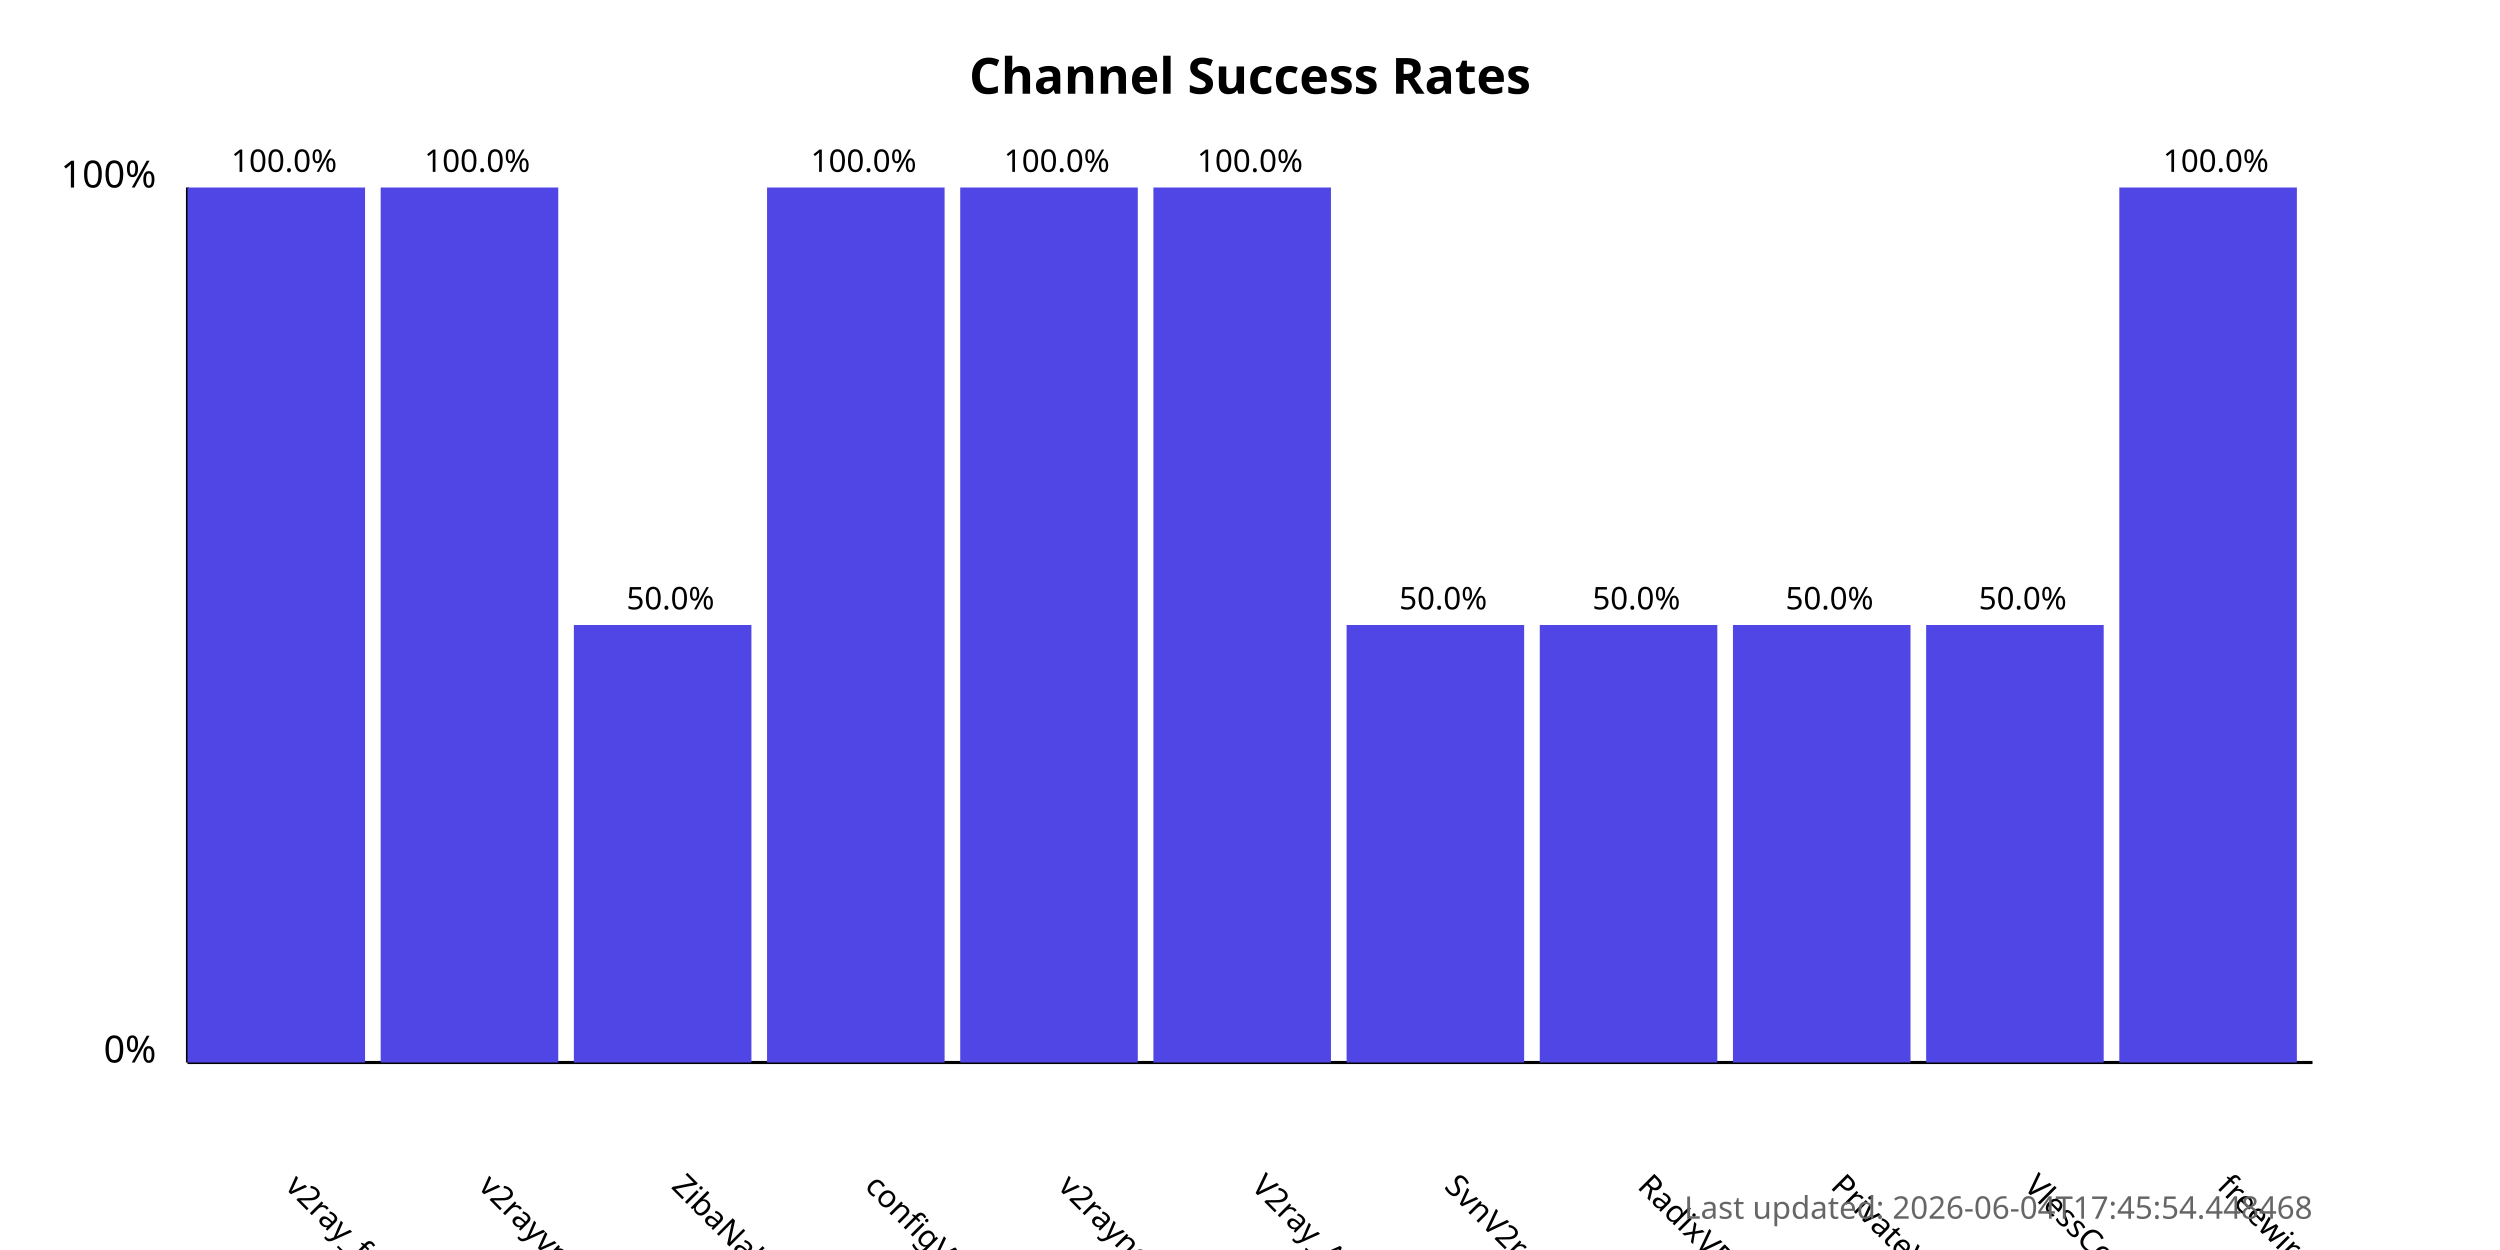
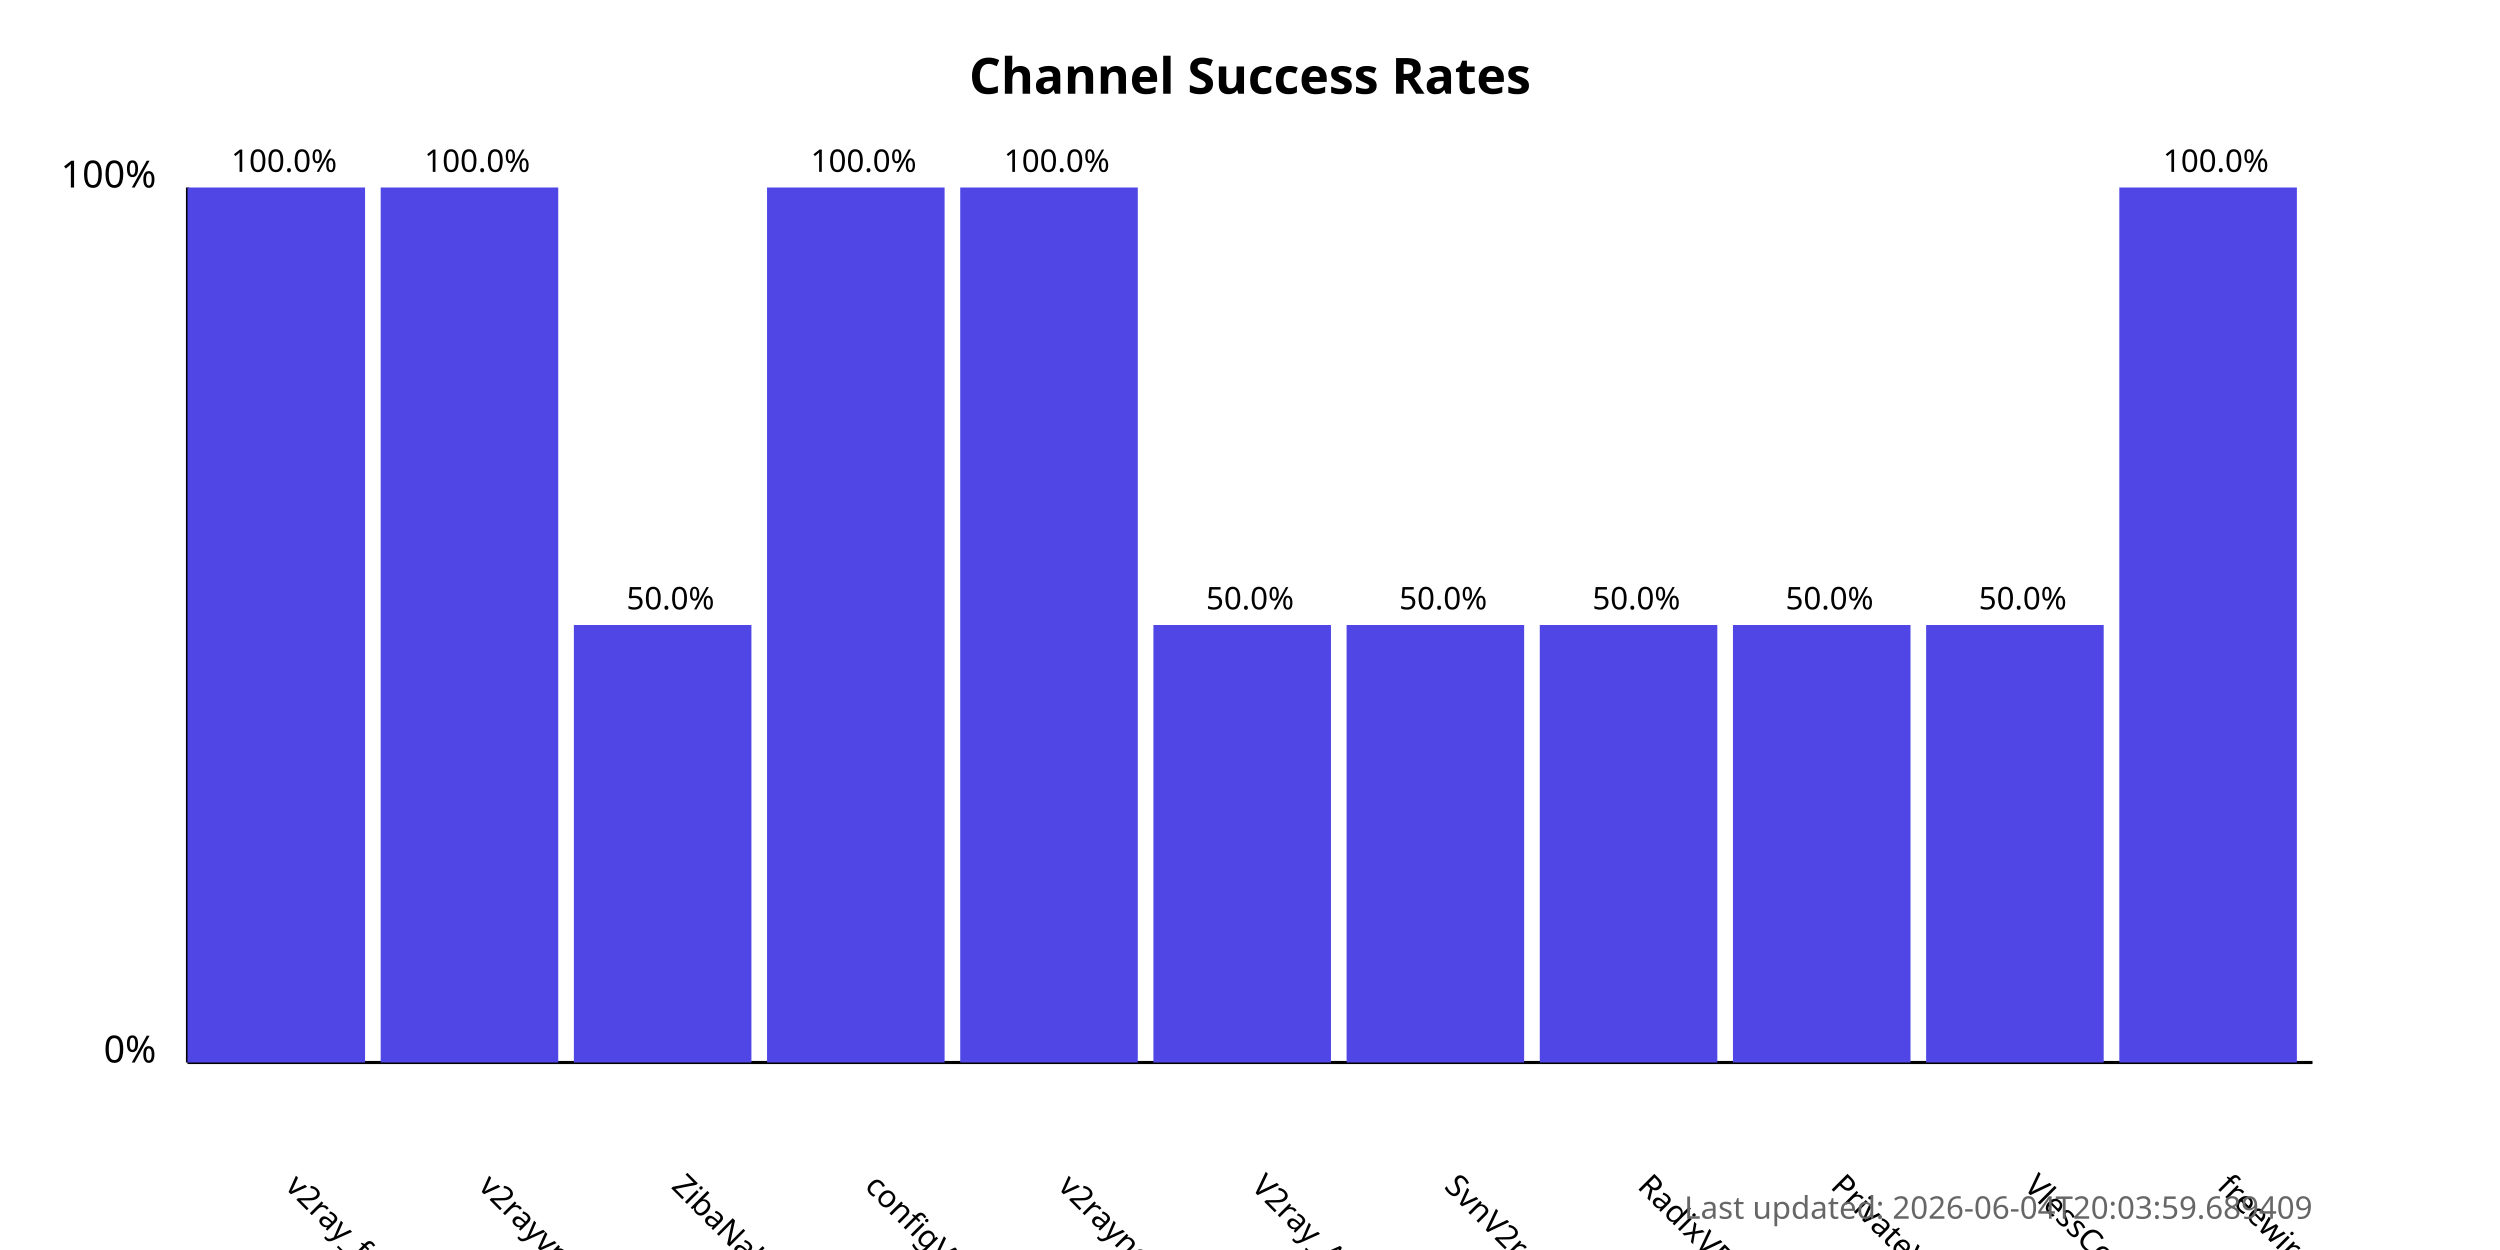
<svg xmlns="http://www.w3.org/2000/svg" width="800" height="400">
  <style>
            .chart-title { font: bold 16px sans-serif; }
            .axis-label { font: 12px sans-serif; }
            .tick-label { font: 10px sans-serif; }
            .bar { fill: #4f46e5; }
            .bar:hover { fill: #6366f1; }
            .timestamp { font: 10px sans-serif; fill: #666; }
        </style>
  <text x="400.0" y="30" text-anchor="middle" class="chart-title">
            Channel Success Rates
        </text>
  <line x1="60" y1="340" x2="60" y2="60" stroke="black" stroke-width="1" />
  <line x1="60" y1="340" x2="740" y2="340" stroke="black" stroke-width="1" />
  <text x="50" y="340" text-anchor="end" class="axis-label">0%</text>
  <text x="50" y="60" text-anchor="end" class="axis-label">100%</text>
  <g>
    <rect x="60" y="60.0" width="56.818" height="280.0" class="bar" />
    <text x="90.909" y="380" transform="rotate(45, 90.90909, 380)" text-anchor="start" class="tick-label">
                v2ray_free_conf
            </text>
    <text x="90.909" y="55.0" text-anchor="middle" class="tick-label">
                100.0%
            </text>
  </g>
  <g>
    <rect x="121.818" y="60.0" width="56.818" height="280.0" class="bar" />
    <text x="152.727" y="380" transform="rotate(45, 152.7273, 380)" text-anchor="start" class="tick-label">
                v2rayvpno
            </text>
    <text x="152.727" y="55.0" text-anchor="middle" class="tick-label">
                100.0%
            </text>
  </g>
  <g>
    <rect x="183.636" y="200.0" width="56.818" height="140.0" class="bar" />
    <text x="214.545" y="380" transform="rotate(45, 214.5455, 380)" text-anchor="start" class="tick-label">
                ZibaNabz
            </text>
    <text x="214.545" y="195.0" text-anchor="middle" class="tick-label">
                50.0%
            </text>
  </g>
  <g>
    <rect x="245.455" y="60.0" width="56.818" height="280.0" class="bar" />
    <text x="276.364" y="380" transform="rotate(45, 276.3636, 380)" text-anchor="start" class="tick-label">
                configV2rayForFree
            </text>
    <text x="276.364" y="55.0" text-anchor="middle" class="tick-label">
                100.0%
            </text>
  </g>
  <g>
    <rect x="307.273" y="60.0" width="56.818" height="280.0" class="bar" />
    <text x="338.182" y="380" transform="rotate(45, 338.1818, 380)" text-anchor="start" class="tick-label">
                v2rayngvpn
            </text>
    <text x="338.182" y="55.0" text-anchor="middle" class="tick-label">
                100.0%
            </text>
  </g>
  <g>
-     <rect x="369.091" y="60.0" width="56.818" height="280.0" class="bar" />
+     <rect x="369.091" y="200.0" width="56.818" height="140.0" class="bar" />
    <text x="400.0" y="380" transform="rotate(45, 400.0, 380)" text-anchor="start" class="tick-label">
                V2ray_Alpha
            </text>
-     <text x="400.0" y="55.0" text-anchor="middle" class="tick-label">
-                 100.0%
+     <text x="400.0" y="195.0" text-anchor="middle" class="tick-label">
+                 50.0%
            </text>
  </g>
  <g>
    <rect x="430.909" y="200.0" width="56.818" height="140.0" class="bar" />
    <text x="461.818" y="380" transform="rotate(45, 461.8182, 380)" text-anchor="start" class="tick-label">
                SvnV2ray
            </text>
    <text x="461.818" y="195.0" text-anchor="middle" class="tick-label">
                50.0%
            </text>
  </g>
  <g>
    <rect x="492.727" y="200.0" width="56.818" height="140.0" class="bar" />
    <text x="523.636" y="380" transform="rotate(45, 523.6364, 380)" text-anchor="start" class="tick-label">
                RadixVPN
            </text>
    <text x="523.636" y="195.0" text-anchor="middle" class="tick-label">
                50.0%
            </text>
  </g>
  <g>
    <rect x="554.545" y="200.0" width="56.818" height="140.0" class="bar" />
    <text x="585.455" y="380" transform="rotate(45, 585.4545, 380)" text-anchor="start" class="tick-label">
                PrivateVPNs
            </text>
    <text x="585.455" y="195.0" text-anchor="middle" class="tick-label">
                50.0%
            </text>
  </g>
  <g>
    <rect x="616.364" y="200.0" width="56.818" height="140.0" class="bar" />
    <text x="647.273" y="380" transform="rotate(45, 647.2727, 380)" text-anchor="start" class="tick-label">
                VlessConfig
            </text>
    <text x="647.273" y="195.0" text-anchor="middle" class="tick-label">
                50.0%
            </text>
  </g>
  <g>
    <rect x="678.182" y="60.0" width="56.818" height="280.0" class="bar" />
    <text x="709.091" y="380" transform="rotate(45, 709.0909, 380)" text-anchor="start" class="tick-label">
                freewireguard
            </text>
    <text x="709.091" y="55.0" text-anchor="middle" class="tick-label">
                100.0%
            </text>
  </g>
  <text x="740" y="390" text-anchor="end" class="timestamp">
-             Last updated: 2026-06-04T17:45:54.448468
+             Last updated: 2026-06-04T20:03:59.689409
        </text>
</svg>
